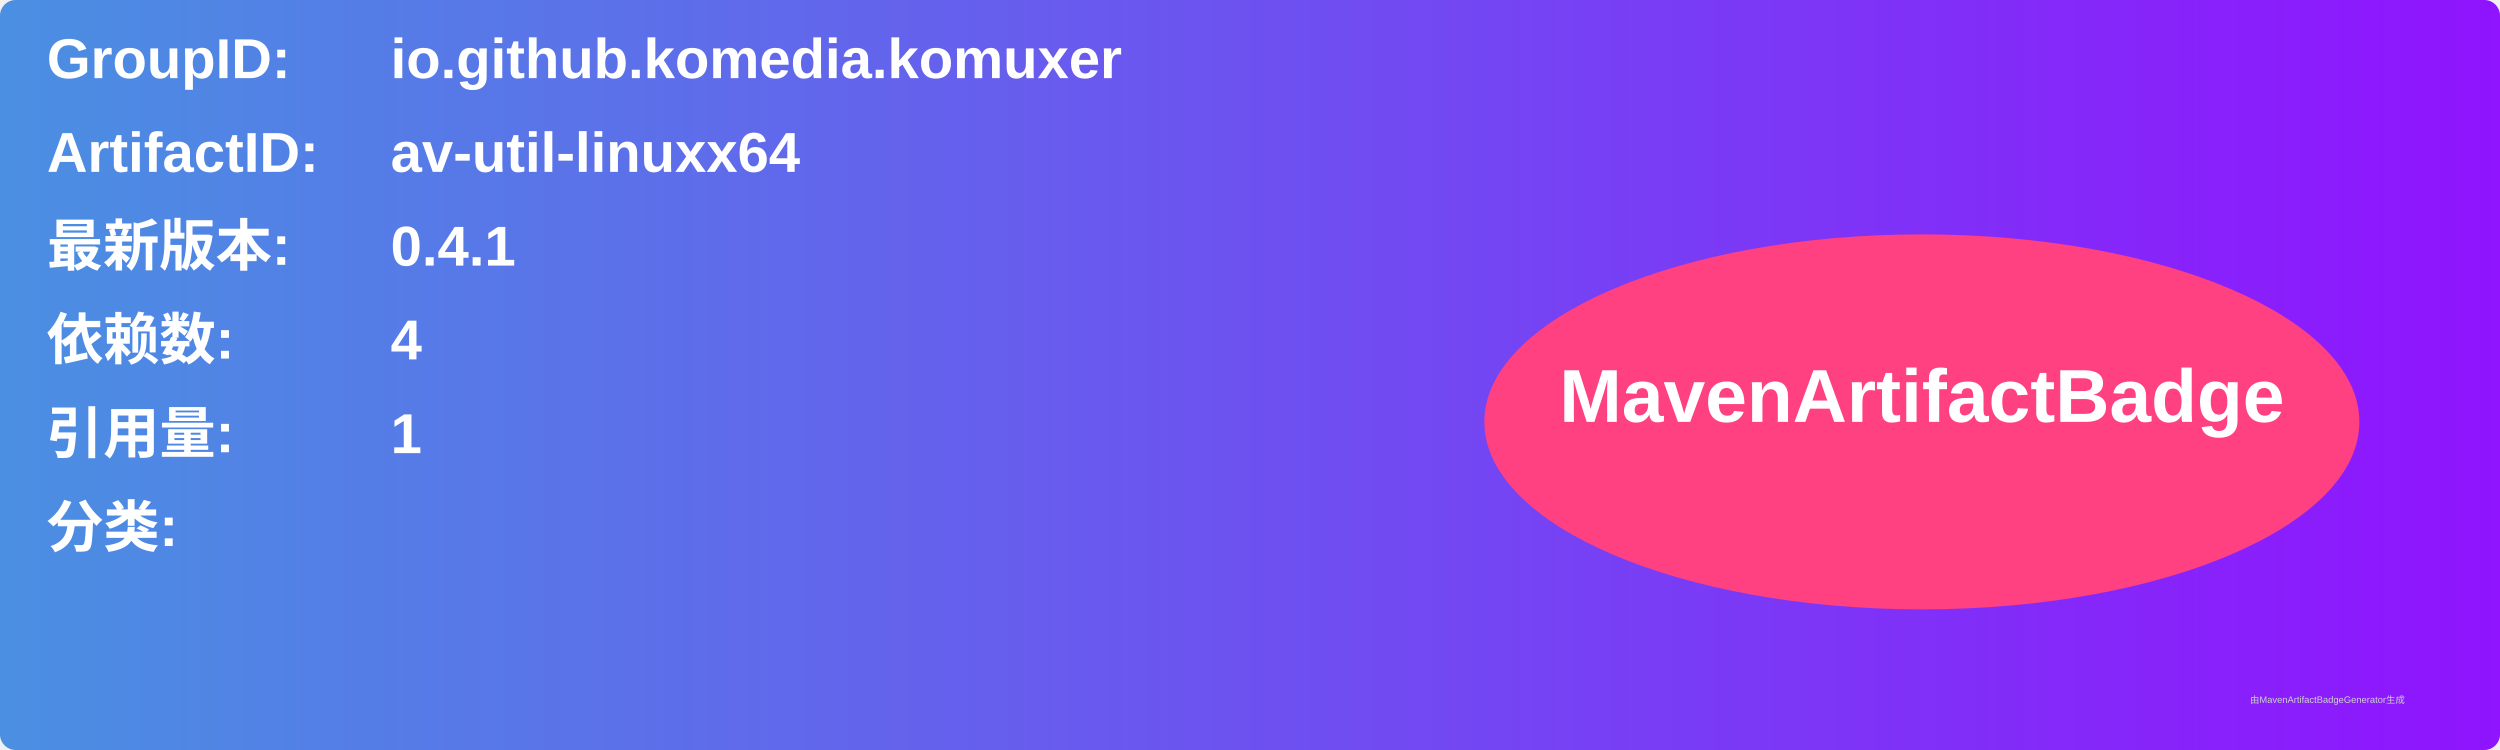
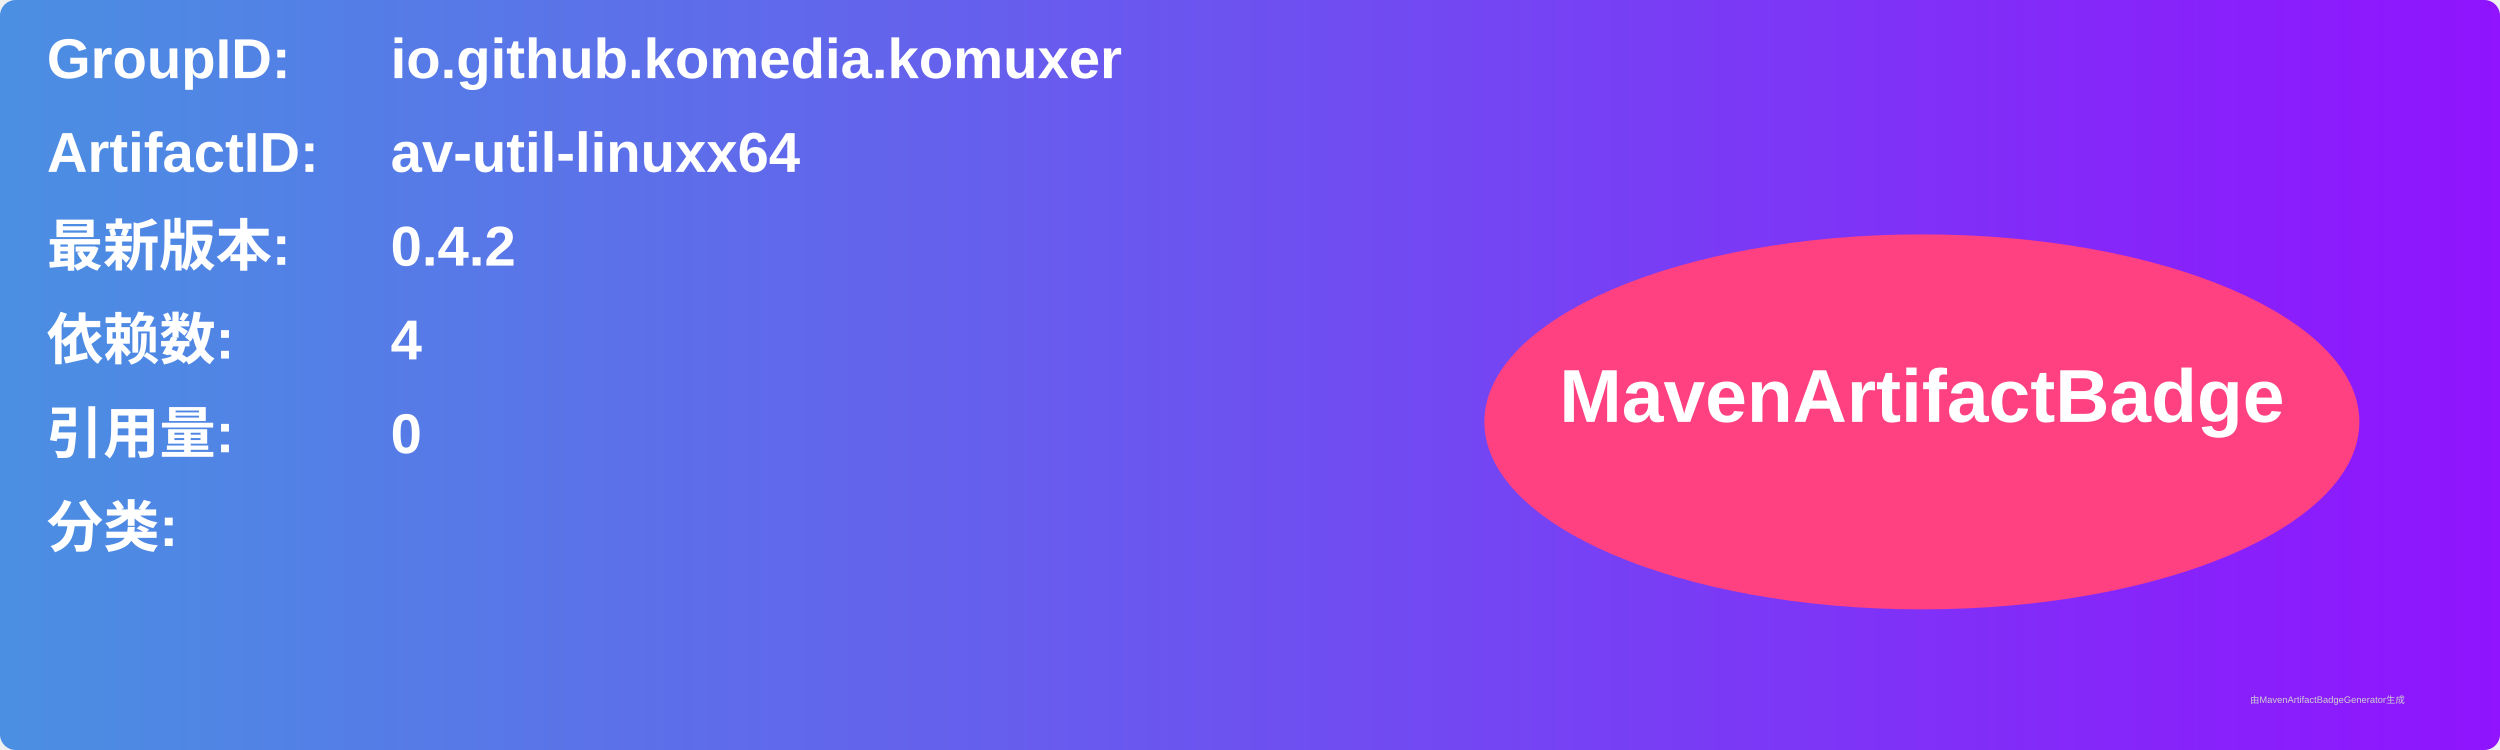
<svg xmlns="http://www.w3.org/2000/svg" width="800" height="240" viewBox="0 0 800 240">
  <linearGradient id="grad" x1="0%" y1="0%" x2="100%" y2="0%">
    <stop offset="0%" stop-color="#4a90e2" />
    <stop offset="100%" stop-color="#9013fe" />
  </linearGradient>
  <rect width="100%" height="100%" rx="5" ry="5" fill="url(#grad)" />
  <g transform="translate(15, 15)">
    <text x="0" y="10" font-family="Arial" font-size="18" fill="white" font-weight="bold" width="260">GroupID:</text>
    <text x="110" y="10" font-family="Arial" font-size="18" fill="white" font-weight="bold" width="460">io.github.komedia.komuxer</text>
    <text x="0" y="40" font-family="Arial" font-size="18" fill="white" font-weight="bold" width="260">ArtifactID:</text>
    <text x="110" y="40" font-family="Arial" font-size="18" fill="white" font-weight="bold" width="460">av-util-linuxx64</text>
    <text x="0" y="70" font-family="Arial" font-size="18" fill="white" font-weight="bold">最新版本:</text>
    <text x="110" y="70" font-family="Arial" font-size="18" fill="white" font-weight="bold">
-       <tspan font-weight="bold">0.4.1</tspan>
+       <tspan font-weight="bold">0.4.2</tspan>
    </text>
    <text x="0" y="100" font-family="Arial" font-size="18" fill="white" font-weight="bold">依赖数: </text>
    <text x="110" y="100" font-family="Arial" font-size="18" fill="white">
      <tspan font-weight="bold">4</tspan>
    </text>
    <text x="0" y="130" font-family="Arial" font-size="18" fill="white" font-weight="bold">引用量: </text>
    <text x="110" y="130" font-family="Arial" font-size="18" fill="white">
-       <tspan font-weight="bold">1</tspan>
+       <tspan font-weight="bold">0</tspan>
    </text>
    <text x="0" y="160" font-family="Arial" font-size="18" fill="white" font-weight="bold">分类:</text>
    <text x="10" y="190" font-family="Arial" font-size="10" fill="white">
      <tspan font-weight="bold" />
    </text>
    <ellipse cx="600" cy="120" rx="140" ry="60" fill="#ff4081" />
    <text x="600" y="120" text-anchor="middle" font-family="Arial" font-size="24" fill="white" font-weight="bold">MavenArtifactBadge</text>
  </g>
  <text x="720" y="225" font-family="Arial" font-size="3" fill="#d0d0d0">由MavenArtifactBadgeGenerator生成</text>
</svg>
